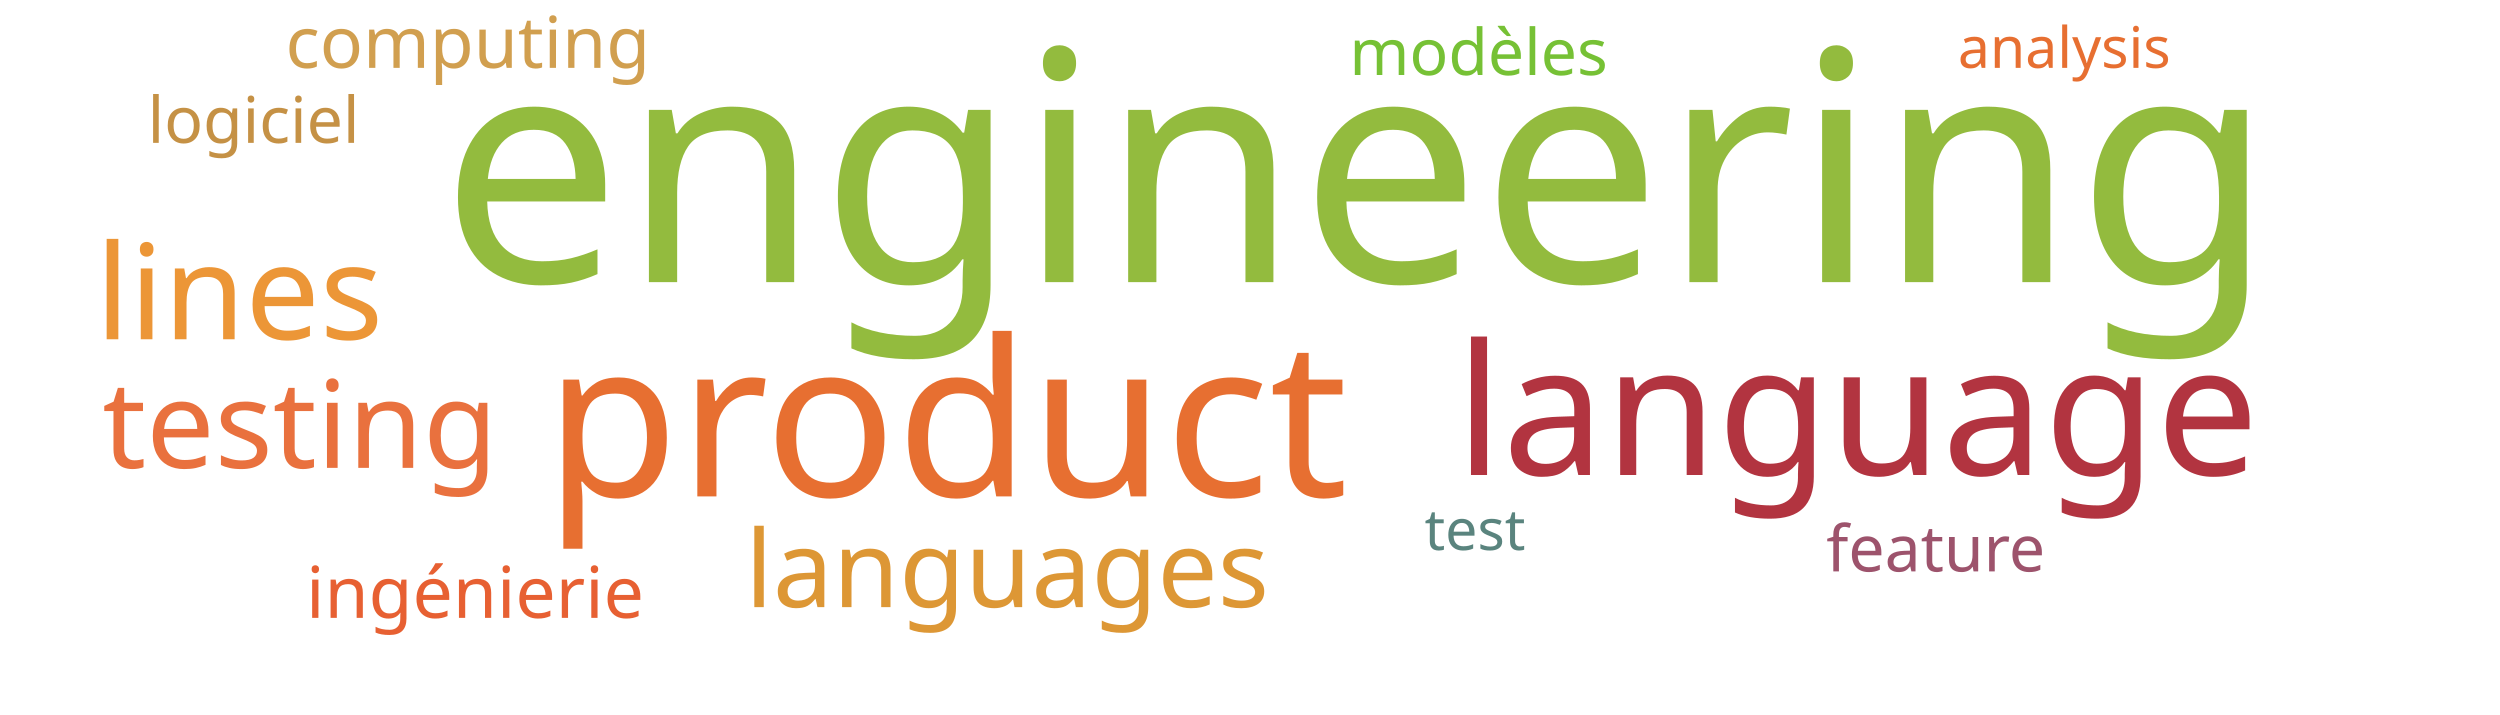
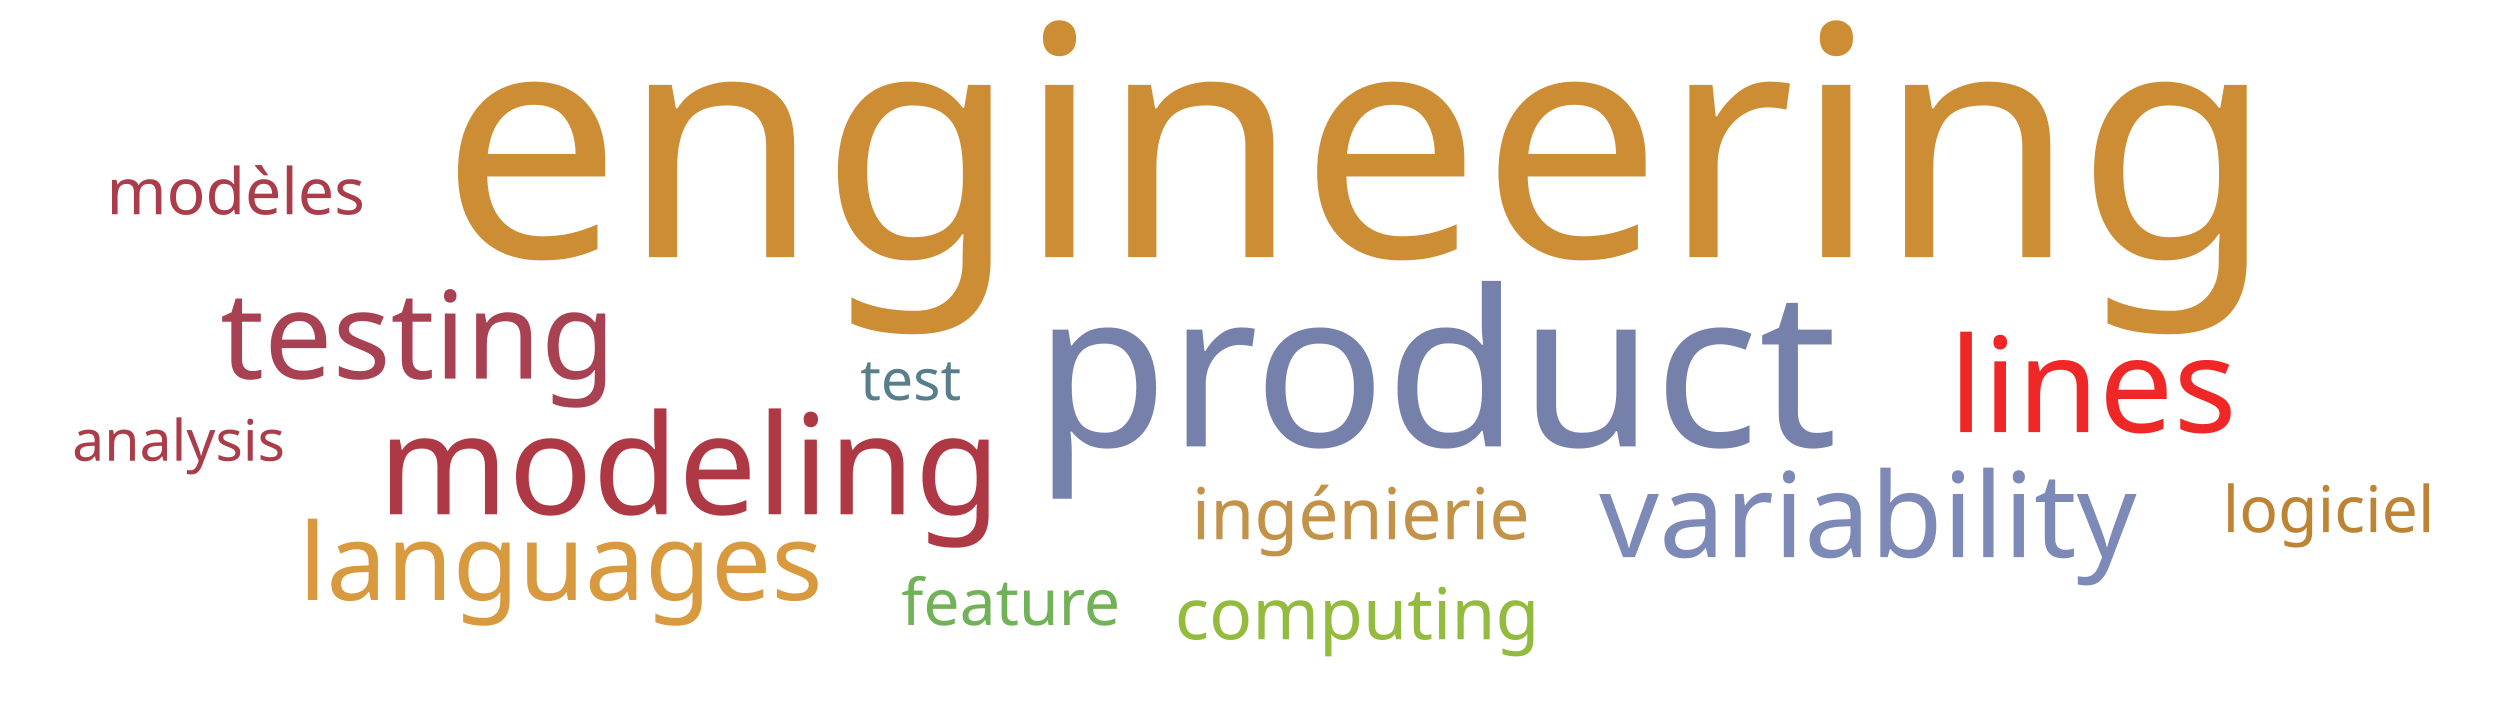
<svg xmlns="http://www.w3.org/2000/svg" width="700" height="200">
  <g transform="translate(350, 100)">
-     <text text-anchor="middle" style="font-family: Impact; font-size: 90px; fill: #93bb3e" transform="translate(30,-21)rotate(0)">engineering</text>
-     <text text-anchor="middle" style="font-family: Impact; font-size: 61px; fill: #e76f31" transform="translate(-85,39)rotate(0)">product</text>
-     <text text-anchor="middle" style="font-family: Impact; font-size: 51px; fill: #b23440" transform="translate(170,33)rotate(0)">language</text>
-     <text text-anchor="middle" style="font-family: Impact; font-size: 37px; fill: #ec9637" transform="translate(-283,-5)rotate(0)">lines</text>
-     <text text-anchor="middle" style="font-family: Impact; font-size: 34px; fill: #e9713e" transform="translate(-266,31)rotate(0)">testing</text>
-     <text text-anchor="middle" style="font-family: Impact; font-size: 30px; fill: #dd9735" transform="translate(-68,70)rotate(0)">languages</text>
-     <text text-anchor="middle" style="font-family: Impact; font-size: 20px; fill: #e76032" transform="translate(-217,73)rotate(0)">ingénierie</text>
-     <text text-anchor="middle" style="font-family: Impact; font-size: 20px; fill: #d19f4f" transform="translate(-219,-81)rotate(0)">computing</text>
-     <text text-anchor="middle" style="font-family: Impact; font-size: 18px; fill: #76c135" transform="translate(64,-79)rotate(0)">modèles</text>
-     <text text-anchor="middle" style="font-family: Impact; font-size: 18px; fill: #c59145" transform="translate(-279,-60)rotate(0)">logiciel</text>
-     <text text-anchor="middle" style="font-family: Impact; font-size: 18px; fill: #9d536c" transform="translate(192,60)rotate(0)">feature</text>
-     <text text-anchor="middle" style="font-family: Impact; font-size: 16px; fill: #e76f31" transform="translate(228,-81)rotate(0)">analysis</text>
-     <text text-anchor="middle" style="font-family: Impact; font-size: 16px; fill: #5a847e" transform="translate(63,54)rotate(0)">test</text>
+     <text text-anchor="middle" style="font-family: Impact; font-size: 90px; fill: #cc8d34" transform="translate(30,-28)rotate(0)">engineering</text>
+     <text text-anchor="middle" style="font-family: Impact; font-size: 61px; fill: #7581ab" transform="translate(52,25)rotate(0)">product</text>
+     <text text-anchor="middle" style="font-family: Impact; font-size: 39px; fill: #af3845" transform="translate(-157,44)rotate(0)">modeling</text>
+     <text text-anchor="middle" style="font-family: Impact; font-size: 37px; fill: #ef2727" transform="translate(236,21)rotate(0)">lines</text>
+     <text text-anchor="middle" style="font-family: Impact; font-size: 34px; fill: #a84152" transform="translate(-233,6)rotate(0)">testing</text>
+     <text text-anchor="middle" style="font-family: Impact; font-size: 33px; fill: #7d89b7" transform="translate(173,56)rotate(0)">variability</text>
+     <text text-anchor="middle" style="font-family: Impact; font-size: 30px; fill: #d8993f" transform="translate(-193,68)rotate(0)">languages</text>
+     <text text-anchor="middle" style="font-family: Impact; font-size: 20px; fill: #c39249" transform="translate(31,51)rotate(0)">ingénierie</text>
+     <text text-anchor="middle" style="font-family: Impact; font-size: 20px; fill: #93bb3e" transform="translate(30,79)rotate(0)">computing</text>
+     <text text-anchor="middle" style="font-family: Impact; font-size: 18px; fill: #ab3d4b" transform="translate(-284,-40)rotate(0)">modèles</text>
+     <text text-anchor="middle" style="font-family: Impact; font-size: 18px; fill: #bc8433" transform="translate(302,49)rotate(0)">logiciel</text>
+     <text text-anchor="middle" style="font-family: Impact; font-size: 18px; fill: #71b258" transform="translate(-67,75)rotate(0)">feature</text>
+     <text text-anchor="middle" style="font-family: Impact; font-size: 16px; fill: #ab3d4b" transform="translate(-300,29)rotate(0)">analysis</text>
+     <text text-anchor="middle" style="font-family: Impact; font-size: 16px; fill: #587e8c" transform="translate(-95,12)rotate(0)">test</text>
  </g>
</svg>
